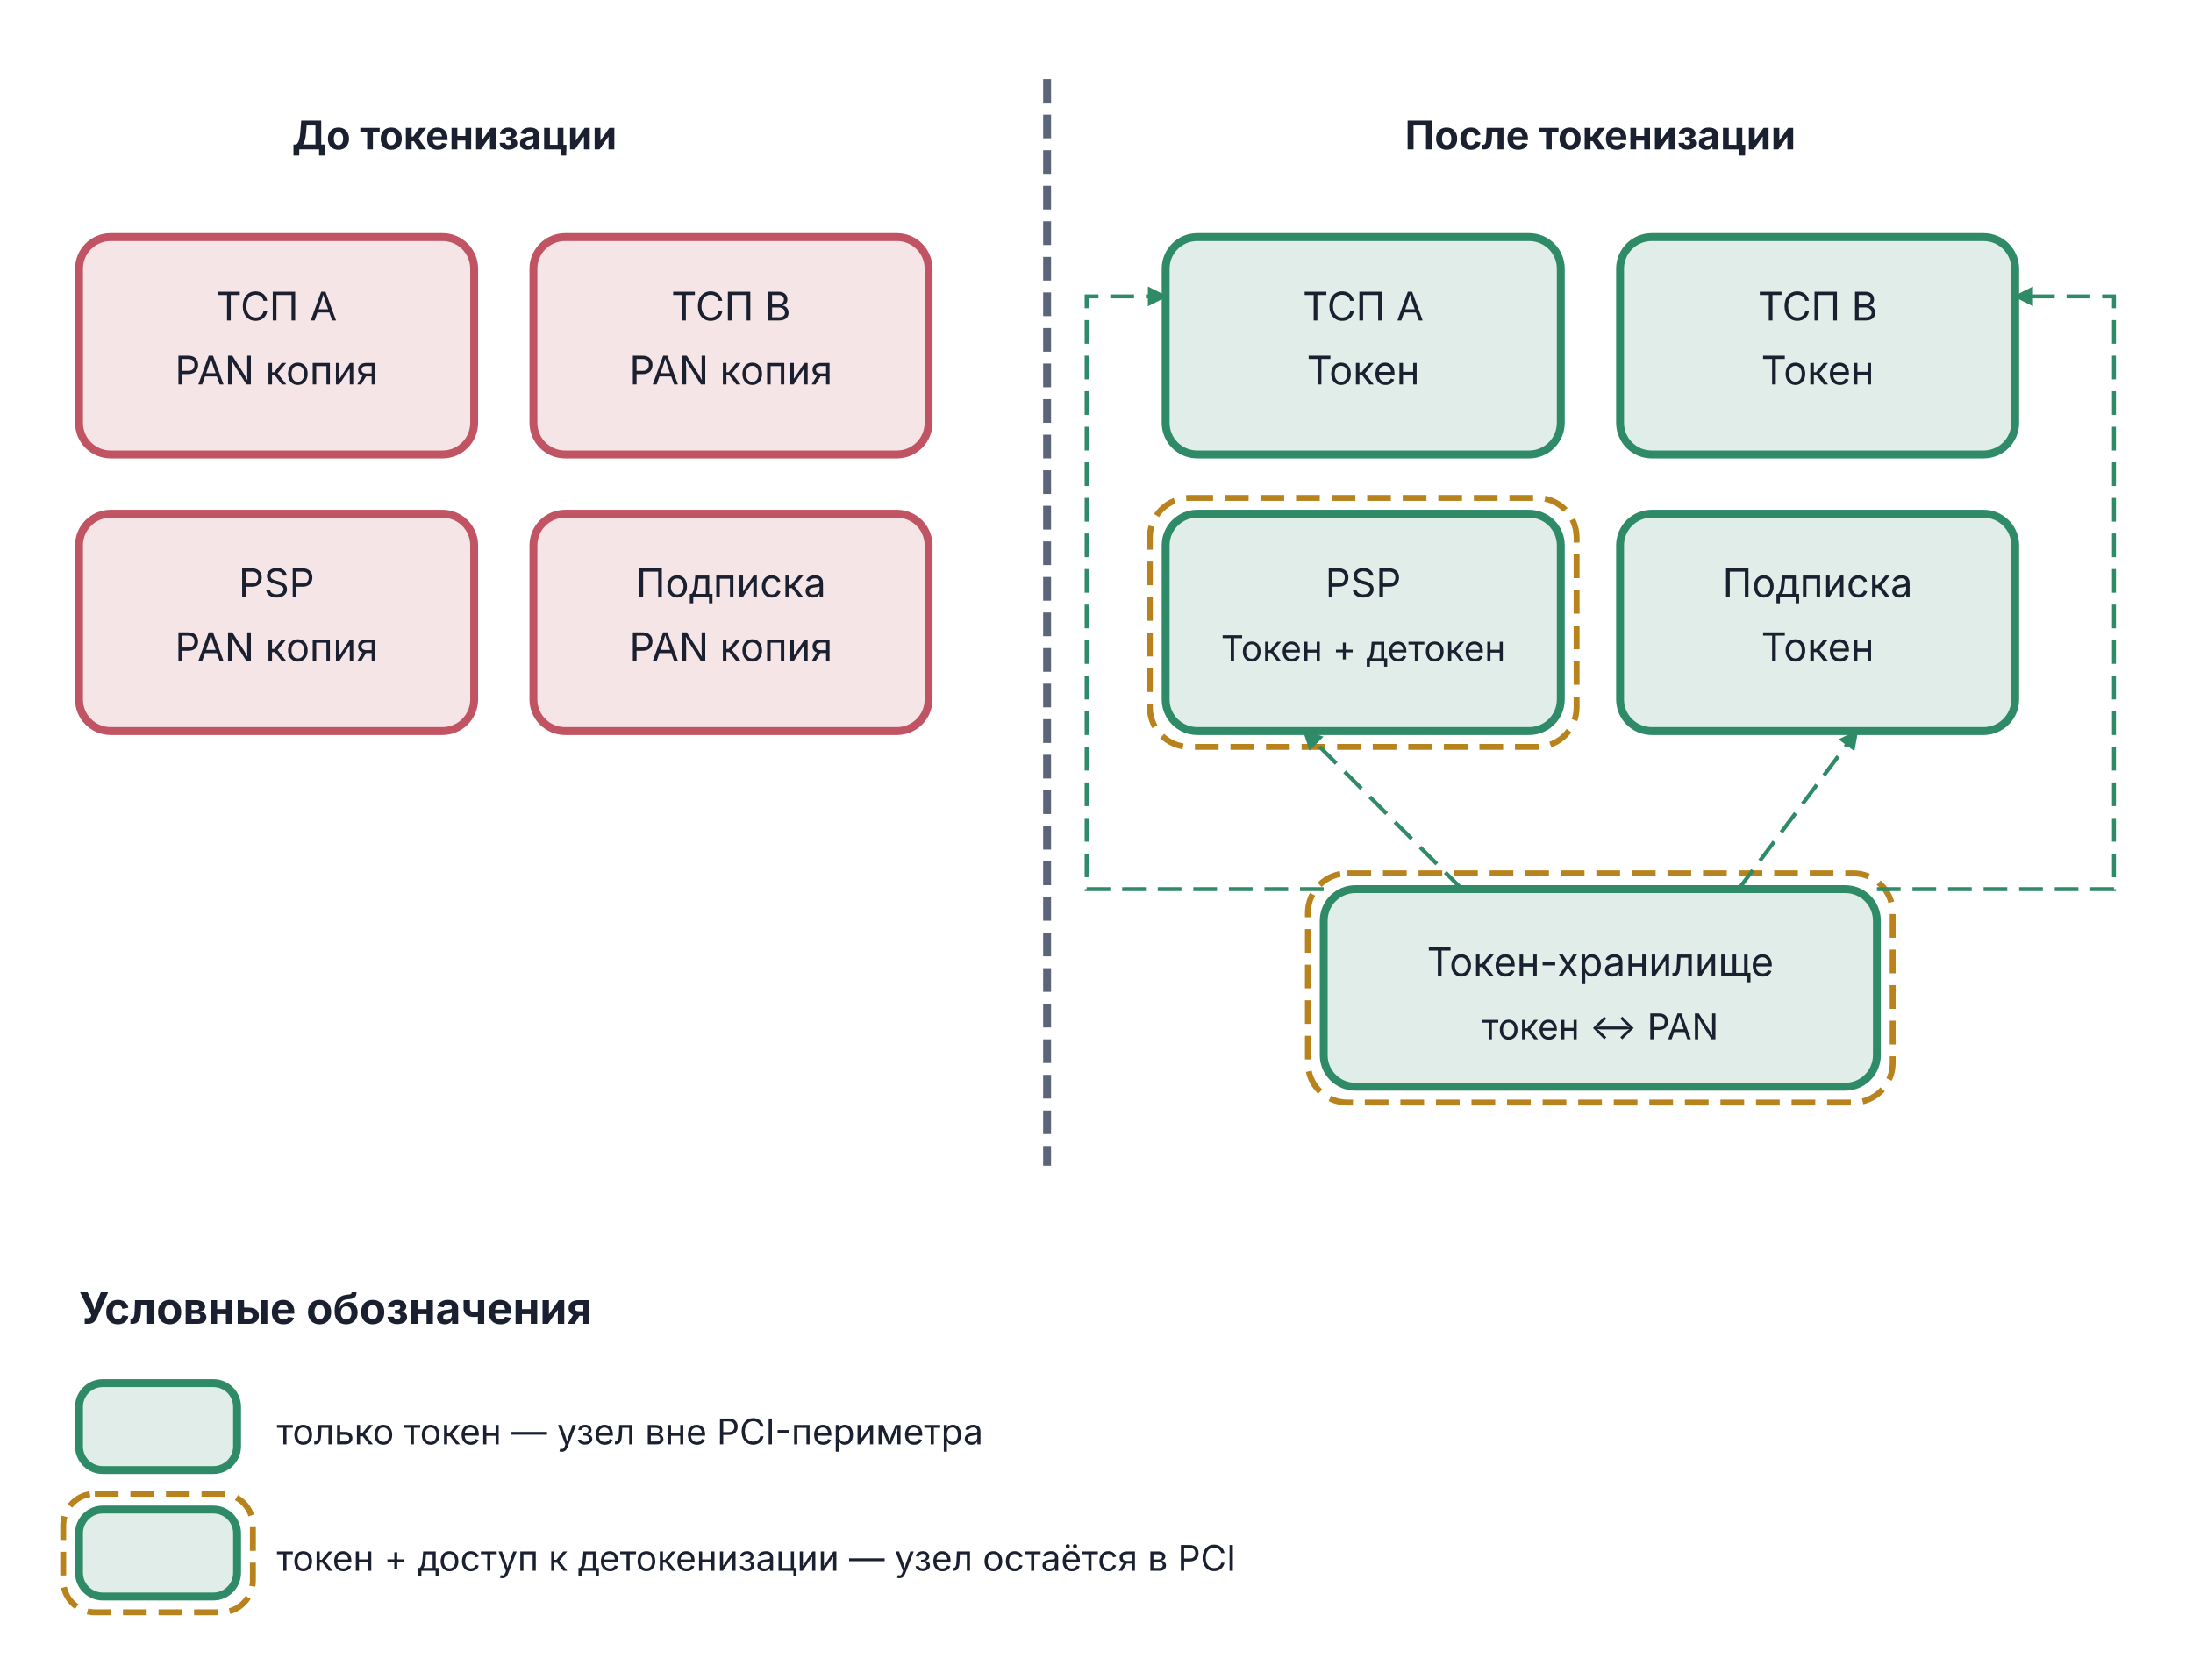
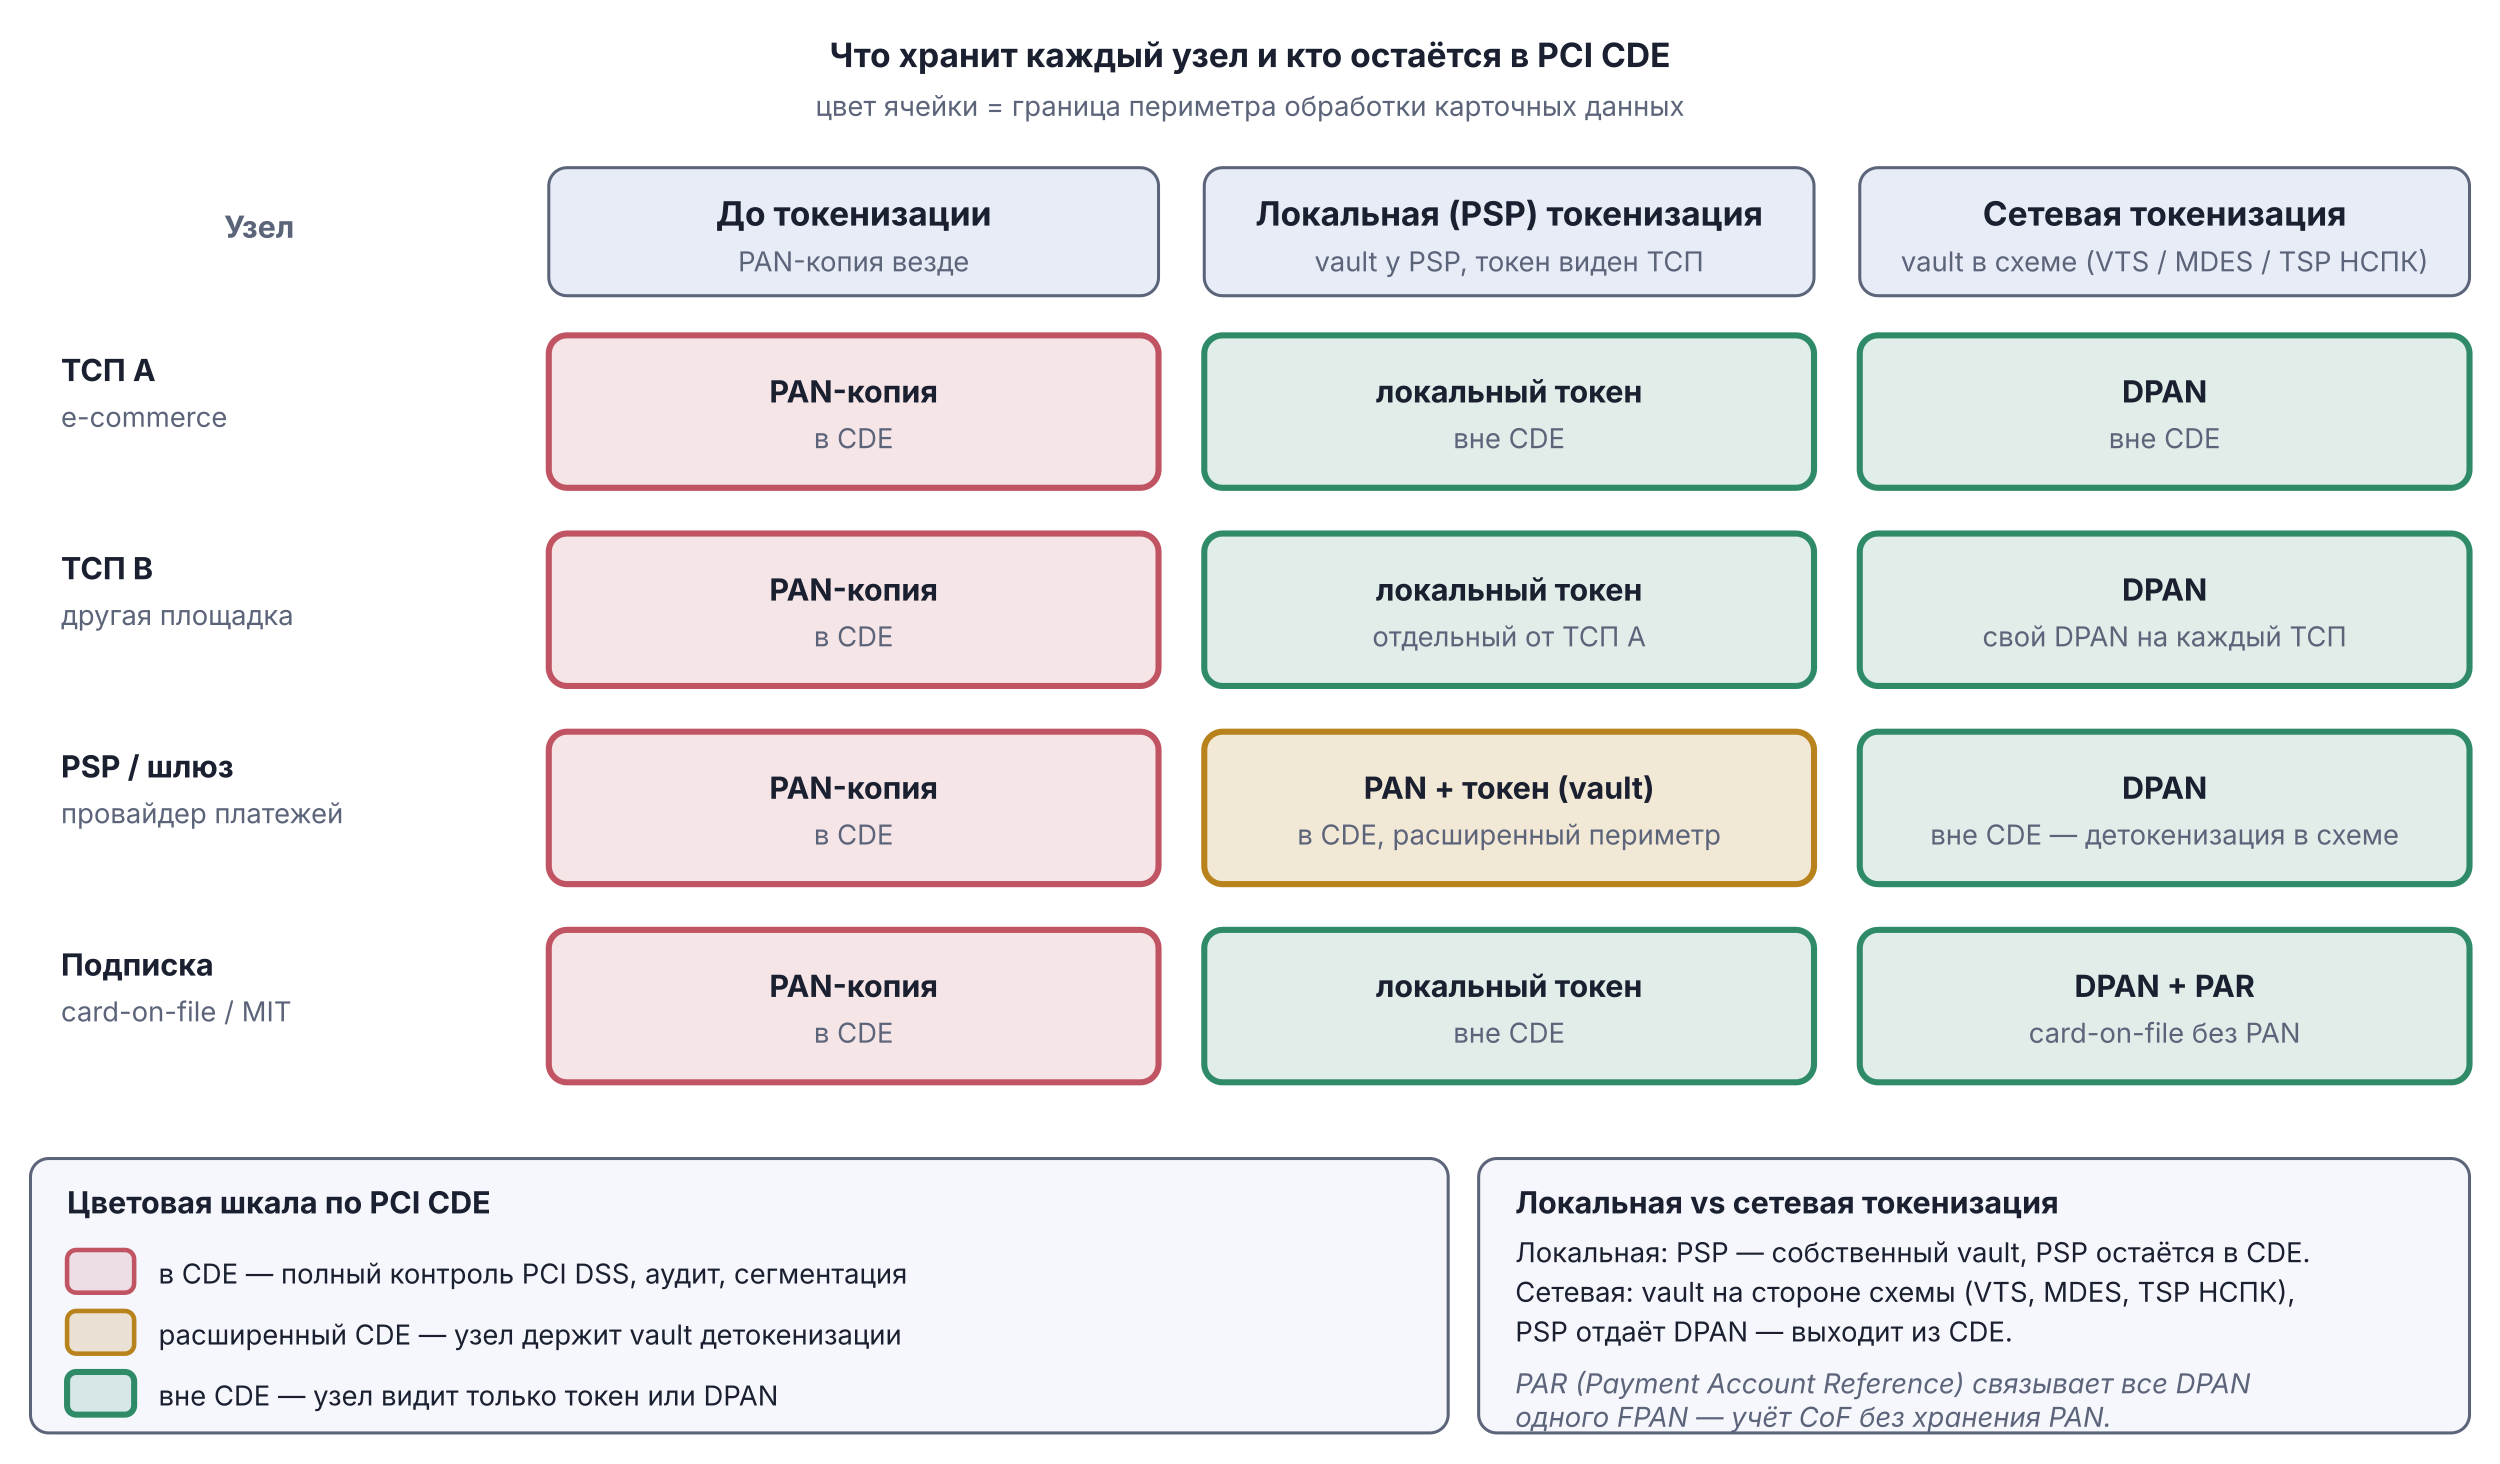
- <svg xmlns="http://www.w3.org/2000/svg" viewBox="0 0 555 425" width="555" height="425">
+ <svg xmlns="http://www.w3.org/2000/svg" viewBox="0 0 820 480" width="820" height="480">
  <defs>
-     <marker id="arr-Good" viewBox="0 0 10 10" refX="9" refY="5" markerWidth="5" markerHeight="5" orient="auto">
-       <path d="M0,0 L10,5 L0,10 Z" fill="#2F8B67" />
-     </marker>
-   </defs>
-   <text x="115.0" y="37.8" text-anchor="middle" font-family="Inter, -apple-system, BlinkMacSystemFont, 'Helvetica Neue', Arial, sans-serif" font-size="10" font-weight="bold" fill="#1A2030">До токенизации</text>
-   <text x="405.0" y="37.8" text-anchor="middle" font-family="Inter, -apple-system, BlinkMacSystemFont, 'Helvetica Neue', Arial, sans-serif" font-size="10" font-weight="bold" fill="#1A2030">После токенизации</text>
-   <line x1="265.0" y1="20.0" x2="265.0" y2="295.0" stroke="#5C647A" stroke-width="2" stroke-dasharray="6,3" />
-   <rect x="20.0" y="60.0" width="100" height="55" rx="8" fill="#C15462" fill-opacity="0.15" stroke="#C15462" stroke-width="2" />
-   <text x="70.0" y="81.1" text-anchor="middle" font-family="Inter, -apple-system, BlinkMacSystemFont, 'Helvetica Neue', Arial, sans-serif" font-size="10" font-weight="normal" fill="#1A2030">ТСП A</text>
-   <text x="70.0" y="97.3" text-anchor="middle" font-family="Inter, -apple-system, BlinkMacSystemFont, 'Helvetica Neue', Arial, sans-serif" font-size="10" font-weight="normal" fill="#1A2030">PAN копия</text>
-   <rect x="135.0" y="60.0" width="100" height="55" rx="8" fill="#C15462" fill-opacity="0.15" stroke="#C15462" stroke-width="2" />
-   <text x="185.0" y="81.1" text-anchor="middle" font-family="Inter, -apple-system, BlinkMacSystemFont, 'Helvetica Neue', Arial, sans-serif" font-size="10" font-weight="normal" fill="#1A2030">ТСП B</text>
-   <text x="185.0" y="97.3" text-anchor="middle" font-family="Inter, -apple-system, BlinkMacSystemFont, 'Helvetica Neue', Arial, sans-serif" font-size="10" font-weight="normal" fill="#1A2030">PAN копия</text>
-   <rect x="20.0" y="130.0" width="100" height="55" rx="8" fill="#C15462" fill-opacity="0.15" stroke="#C15462" stroke-width="2" />
-   <text x="70.0" y="151.1" text-anchor="middle" font-family="Inter, -apple-system, BlinkMacSystemFont, 'Helvetica Neue', Arial, sans-serif" font-size="10" font-weight="normal" fill="#1A2030">PSP</text>
-   <text x="70.0" y="167.3" text-anchor="middle" font-family="Inter, -apple-system, BlinkMacSystemFont, 'Helvetica Neue', Arial, sans-serif" font-size="10" font-weight="normal" fill="#1A2030">PAN копия</text>
-   <rect x="135.0" y="130.0" width="100" height="55" rx="8" fill="#C15462" fill-opacity="0.15" stroke="#C15462" stroke-width="2" />
-   <text x="185.0" y="151.1" text-anchor="middle" font-family="Inter, -apple-system, BlinkMacSystemFont, 'Helvetica Neue', Arial, sans-serif" font-size="10" font-weight="normal" fill="#1A2030">Подписка</text>
-   <text x="185.0" y="167.3" text-anchor="middle" font-family="Inter, -apple-system, BlinkMacSystemFont, 'Helvetica Neue', Arial, sans-serif" font-size="10" font-weight="normal" fill="#1A2030">PAN копия</text>
-   <rect x="295.0" y="60.0" width="100" height="55" rx="8" fill="#2F8B67" fill-opacity="0.15" stroke="#2F8B67" stroke-width="2" />
-   <text x="345.0" y="81.1" text-anchor="middle" font-family="Inter, -apple-system, BlinkMacSystemFont, 'Helvetica Neue', Arial, sans-serif" font-size="10" font-weight="normal" fill="#1A2030">ТСП A</text>
-   <text x="345.0" y="97.3" text-anchor="middle" font-family="Inter, -apple-system, BlinkMacSystemFont, 'Helvetica Neue', Arial, sans-serif" font-size="10" font-weight="normal" fill="#1A2030">Токен</text>
-   <rect x="410.0" y="60.0" width="100" height="55" rx="8" fill="#2F8B67" fill-opacity="0.15" stroke="#2F8B67" stroke-width="2" />
-   <text x="460.0" y="81.1" text-anchor="middle" font-family="Inter, -apple-system, BlinkMacSystemFont, 'Helvetica Neue', Arial, sans-serif" font-size="10" font-weight="normal" fill="#1A2030">ТСП B</text>
-   <text x="460.0" y="97.3" text-anchor="middle" font-family="Inter, -apple-system, BlinkMacSystemFont, 'Helvetica Neue', Arial, sans-serif" font-size="10" font-weight="normal" fill="#1A2030">Токен</text>
-   <rect x="295.0" y="130.0" width="100" height="55" rx="8" fill="#2F8B67" fill-opacity="0.15" stroke="#2F8B67" stroke-width="2" />
-   <rect x="291.0" y="126.0" width="108" height="63" rx="10" fill="none" stroke="#B8821C" stroke-width="1.5" stroke-dasharray="6,3" />
-   <text x="345.0" y="151.1" text-anchor="middle" font-family="Inter, -apple-system, BlinkMacSystemFont, 'Helvetica Neue', Arial, sans-serif" font-size="10" font-weight="normal" fill="#1A2030">PSP</text>
-   <text x="345.0" y="167.3" text-anchor="middle" font-family="Inter, -apple-system, BlinkMacSystemFont, 'Helvetica Neue', Arial, sans-serif" font-size="9" font-weight="normal" fill="#1A2030">Токен + детокен</text>
-   <rect x="410.0" y="130.0" width="100" height="55" rx="8" fill="#2F8B67" fill-opacity="0.15" stroke="#2F8B67" stroke-width="2" />
-   <text x="460.0" y="151.1" text-anchor="middle" font-family="Inter, -apple-system, BlinkMacSystemFont, 'Helvetica Neue', Arial, sans-serif" font-size="10" font-weight="normal" fill="#1A2030">Подписка</text>
-   <text x="460.0" y="167.3" text-anchor="middle" font-family="Inter, -apple-system, BlinkMacSystemFont, 'Helvetica Neue', Arial, sans-serif" font-size="10" font-weight="normal" fill="#1A2030">Токен</text>
-   <rect x="335.0" y="225.0" width="140" height="50" rx="8" fill="#2F8B67" fill-opacity="0.15" stroke="#2F8B67" stroke-width="2" />
-   <rect x="331.0" y="221.0" width="148" height="58" rx="10" fill="none" stroke="#B8821C" stroke-width="1.5" stroke-dasharray="6,3" />
-   <text x="405.0" y="247.0" text-anchor="middle" font-family="Inter, -apple-system, BlinkMacSystemFont, 'Helvetica Neue', Arial, sans-serif" font-size="10" font-weight="normal" fill="#1A2030">Токен-хранилище</text>
-   <text x="405.0" y="263.0" text-anchor="middle" font-family="Inter, -apple-system, BlinkMacSystemFont, 'Helvetica Neue', Arial, sans-serif" font-size="9" font-weight="normal" fill="#1A2030">токен ↔ PAN</text>
-   <path d="M 335.0,225.0 L 275.0,225.0 L 275.0,75.0 L 295.0,75.0" fill="none" stroke="#2F8B67" stroke-width="1" stroke-dasharray="6,3" marker-end="url(#arr-Good)" />
-   <path d="M 475.0,225.0 L 535.0,225.0 L 535.0,75.0 L 510.0,75.0" fill="none" stroke="#2F8B67" stroke-width="1" stroke-dasharray="6,3" marker-end="url(#arr-Good)" />
-   <line x1="370.0" y1="225.0" x2="330.0" y2="185.0" stroke="#2F8B67" stroke-width="1" stroke-dasharray="6,3" marker-end="url(#arr-Good)" />
-   <line x1="440.0" y1="225.0" x2="470.0" y2="185.0" stroke="#2F8B67" stroke-width="1" stroke-dasharray="6,3" marker-end="url(#arr-Good)" />
-   <text x="20.0" y="335.0" font-family="Inter, -apple-system, BlinkMacSystemFont, 'Helvetica Neue', Arial, sans-serif" font-size="11" font-weight="bold" fill="#1A2030">Условные обозначения</text>
-   <rect x="20.0" y="350.0" width="40" height="22" rx="6" fill="#2F8B67" fill-opacity="0.15" stroke="#2F8B67" stroke-width="2" />
-   <text x="70.0" y="365.5" font-family="Inter, -apple-system, BlinkMacSystemFont, 'Helvetica Neue', Arial, sans-serif" font-size="9" fill="#1A2030">только токен — узел вне PCI-периметра</text>
-   <rect x="20.0" y="382.0" width="40" height="22" rx="6" fill="#2F8B67" fill-opacity="0.15" stroke="#2F8B67" stroke-width="2" />
-   <rect x="16.0" y="378.0" width="48" height="30" rx="8" fill="none" stroke="#B8821C" stroke-width="1.5" stroke-dasharray="6,3" />
-   <text x="70.0" y="397.5" font-family="Inter, -apple-system, BlinkMacSystemFont, 'Helvetica Neue', Arial, sans-serif" font-size="9" fill="#1A2030">токен + доступ к детокенизации — узел остаётся в PCI</text>
+ </defs>
+   <text x="410" y="22" text-anchor="middle" font-family="Inter, -apple-system, BlinkMacSystemFont, 'Helvetica Neue', Arial, sans-serif" font-size="11" font-weight="bold" fill="#1A2030">Что хранит каждый узел и кто остаётся в PCI CDE</text>
+   <text x="410" y="38" text-anchor="middle" font-family="Inter, -apple-system, BlinkMacSystemFont, 'Helvetica Neue', Arial, sans-serif" font-size="9" fill="#5C647A">цвет ячейки = граница периметра обработки карточных данных</text>
+   <text x="85" y="78" text-anchor="middle" font-family="Inter, -apple-system, BlinkMacSystemFont, 'Helvetica Neue', Arial, sans-serif" font-size="10" font-weight="bold" fill="#5C647A">Узел</text>
+   <rect x="180" y="55" width="200" height="42" rx="6" fill="#E8ECF7" stroke="#5C647A" stroke-width="1" />
+   <text x="280" y="74" text-anchor="middle" font-family="Inter, -apple-system, BlinkMacSystemFont, 'Helvetica Neue', Arial, sans-serif" font-size="11" font-weight="bold" fill="#1A2030">До токенизации</text>
+   <text x="280" y="89" text-anchor="middle" font-family="Inter, -apple-system, BlinkMacSystemFont, 'Helvetica Neue', Arial, sans-serif" font-size="9" fill="#5C647A">PAN-копия везде</text>
+   <rect x="395" y="55" width="200" height="42" rx="6" fill="#E8ECF7" stroke="#5C647A" stroke-width="1" />
+   <text x="495" y="74" text-anchor="middle" font-family="Inter, -apple-system, BlinkMacSystemFont, 'Helvetica Neue', Arial, sans-serif" font-size="11" font-weight="bold" fill="#1A2030">Локальная (PSP) токенизация</text>
+   <text x="495" y="89" text-anchor="middle" font-family="Inter, -apple-system, BlinkMacSystemFont, 'Helvetica Neue', Arial, sans-serif" font-size="9" fill="#5C647A">vault у PSP, токен виден ТСП</text>
+   <rect x="610" y="55" width="200" height="42" rx="6" fill="#E8ECF7" stroke="#5C647A" stroke-width="1" />
+   <text x="710" y="74" text-anchor="middle" font-family="Inter, -apple-system, BlinkMacSystemFont, 'Helvetica Neue', Arial, sans-serif" font-size="11" font-weight="bold" fill="#1A2030">Сетевая токенизация</text>
+   <text x="710" y="89" text-anchor="middle" font-family="Inter, -apple-system, BlinkMacSystemFont, 'Helvetica Neue', Arial, sans-serif" font-size="9" fill="#5C647A">vault в схеме (VTS / MDES / TSP НСПК)</text>
+   <text x="20" y="125" text-anchor="start" font-family="Inter, -apple-system, BlinkMacSystemFont, 'Helvetica Neue', Arial, sans-serif" font-size="10" font-weight="bold" fill="#1A2030">ТСП A</text>
+   <text x="20" y="140" text-anchor="start" font-family="Inter, -apple-system, BlinkMacSystemFont, 'Helvetica Neue', Arial, sans-serif" font-size="9" fill="#5C647A">e-commerce</text>
+   <rect x="180" y="110" width="200" height="50" rx="6" fill="#C15462" fill-opacity="0.15" stroke="#C15462" stroke-width="2" />
+   <text x="280" y="132" text-anchor="middle" font-family="Inter, -apple-system, BlinkMacSystemFont, 'Helvetica Neue', Arial, sans-serif" font-size="10" font-weight="bold" fill="#1A2030">PAN-копия</text>
+   <text x="280" y="147" text-anchor="middle" font-family="Inter, -apple-system, BlinkMacSystemFont, 'Helvetica Neue', Arial, sans-serif" font-size="9" fill="#5C647A">в CDE</text>
+   <rect x="395" y="110" width="200" height="50" rx="6" fill="#2F8B67" fill-opacity="0.15" stroke="#2F8B67" stroke-width="2" />
+   <text x="495" y="132" text-anchor="middle" font-family="Inter, -apple-system, BlinkMacSystemFont, 'Helvetica Neue', Arial, sans-serif" font-size="10" font-weight="bold" fill="#1A2030">локальный токен</text>
+   <text x="495" y="147" text-anchor="middle" font-family="Inter, -apple-system, BlinkMacSystemFont, 'Helvetica Neue', Arial, sans-serif" font-size="9" fill="#5C647A">вне CDE</text>
+   <rect x="610" y="110" width="200" height="50" rx="6" fill="#2F8B67" fill-opacity="0.15" stroke="#2F8B67" stroke-width="2" />
+   <text x="710" y="132" text-anchor="middle" font-family="Inter, -apple-system, BlinkMacSystemFont, 'Helvetica Neue', Arial, sans-serif" font-size="10" font-weight="bold" fill="#1A2030">DPAN</text>
+   <text x="710" y="147" text-anchor="middle" font-family="Inter, -apple-system, BlinkMacSystemFont, 'Helvetica Neue', Arial, sans-serif" font-size="9" fill="#5C647A">вне CDE</text>
+   <text x="20" y="190" text-anchor="start" font-family="Inter, -apple-system, BlinkMacSystemFont, 'Helvetica Neue', Arial, sans-serif" font-size="10" font-weight="bold" fill="#1A2030">ТСП B</text>
+   <text x="20" y="205" text-anchor="start" font-family="Inter, -apple-system, BlinkMacSystemFont, 'Helvetica Neue', Arial, sans-serif" font-size="9" fill="#5C647A">другая площадка</text>
+   <rect x="180" y="175" width="200" height="50" rx="6" fill="#C15462" fill-opacity="0.15" stroke="#C15462" stroke-width="2" />
+   <text x="280" y="197" text-anchor="middle" font-family="Inter, -apple-system, BlinkMacSystemFont, 'Helvetica Neue', Arial, sans-serif" font-size="10" font-weight="bold" fill="#1A2030">PAN-копия</text>
+   <text x="280" y="212" text-anchor="middle" font-family="Inter, -apple-system, BlinkMacSystemFont, 'Helvetica Neue', Arial, sans-serif" font-size="9" fill="#5C647A">в CDE</text>
+   <rect x="395" y="175" width="200" height="50" rx="6" fill="#2F8B67" fill-opacity="0.15" stroke="#2F8B67" stroke-width="2" />
+   <text x="495" y="197" text-anchor="middle" font-family="Inter, -apple-system, BlinkMacSystemFont, 'Helvetica Neue', Arial, sans-serif" font-size="10" font-weight="bold" fill="#1A2030">локальный токен</text>
+   <text x="495" y="212" text-anchor="middle" font-family="Inter, -apple-system, BlinkMacSystemFont, 'Helvetica Neue', Arial, sans-serif" font-size="9" fill="#5C647A">отдельный от ТСП A</text>
+   <rect x="610" y="175" width="200" height="50" rx="6" fill="#2F8B67" fill-opacity="0.15" stroke="#2F8B67" stroke-width="2" />
+   <text x="710" y="197" text-anchor="middle" font-family="Inter, -apple-system, BlinkMacSystemFont, 'Helvetica Neue', Arial, sans-serif" font-size="10" font-weight="bold" fill="#1A2030">DPAN</text>
+   <text x="710" y="212" text-anchor="middle" font-family="Inter, -apple-system, BlinkMacSystemFont, 'Helvetica Neue', Arial, sans-serif" font-size="9" fill="#5C647A">свой DPAN на каждый ТСП</text>
+   <text x="20" y="255" text-anchor="start" font-family="Inter, -apple-system, BlinkMacSystemFont, 'Helvetica Neue', Arial, sans-serif" font-size="10" font-weight="bold" fill="#1A2030">PSP / шлюз</text>
+   <text x="20" y="270" text-anchor="start" font-family="Inter, -apple-system, BlinkMacSystemFont, 'Helvetica Neue', Arial, sans-serif" font-size="9" fill="#5C647A">провайдер платежей</text>
+   <rect x="180" y="240" width="200" height="50" rx="6" fill="#C15462" fill-opacity="0.15" stroke="#C15462" stroke-width="2" />
+   <text x="280" y="262" text-anchor="middle" font-family="Inter, -apple-system, BlinkMacSystemFont, 'Helvetica Neue', Arial, sans-serif" font-size="10" font-weight="bold" fill="#1A2030">PAN-копия</text>
+   <text x="280" y="277" text-anchor="middle" font-family="Inter, -apple-system, BlinkMacSystemFont, 'Helvetica Neue', Arial, sans-serif" font-size="9" fill="#5C647A">в CDE</text>
+   <rect x="395" y="240" width="200" height="50" rx="6" fill="#B8821C" fill-opacity="0.18" stroke="#B8821C" stroke-width="2" />
+   <text x="495" y="262" text-anchor="middle" font-family="Inter, -apple-system, BlinkMacSystemFont, 'Helvetica Neue', Arial, sans-serif" font-size="10" font-weight="bold" fill="#1A2030">PAN + токен (vault)</text>
+   <text x="495" y="277" text-anchor="middle" font-family="Inter, -apple-system, BlinkMacSystemFont, 'Helvetica Neue', Arial, sans-serif" font-size="9" fill="#5C647A">в CDE, расширенный периметр</text>
+   <rect x="610" y="240" width="200" height="50" rx="6" fill="#2F8B67" fill-opacity="0.15" stroke="#2F8B67" stroke-width="2" />
+   <text x="710" y="262" text-anchor="middle" font-family="Inter, -apple-system, BlinkMacSystemFont, 'Helvetica Neue', Arial, sans-serif" font-size="10" font-weight="bold" fill="#1A2030">DPAN</text>
+   <text x="710" y="277" text-anchor="middle" font-family="Inter, -apple-system, BlinkMacSystemFont, 'Helvetica Neue', Arial, sans-serif" font-size="9" fill="#5C647A">вне CDE — детокенизация в схеме</text>
+   <text x="20" y="320" text-anchor="start" font-family="Inter, -apple-system, BlinkMacSystemFont, 'Helvetica Neue', Arial, sans-serif" font-size="10" font-weight="bold" fill="#1A2030">Подписка</text>
+   <text x="20" y="335" text-anchor="start" font-family="Inter, -apple-system, BlinkMacSystemFont, 'Helvetica Neue', Arial, sans-serif" font-size="9" fill="#5C647A">card-on-file / MIT</text>
+   <rect x="180" y="305" width="200" height="50" rx="6" fill="#C15462" fill-opacity="0.15" stroke="#C15462" stroke-width="2" />
+   <text x="280" y="327" text-anchor="middle" font-family="Inter, -apple-system, BlinkMacSystemFont, 'Helvetica Neue', Arial, sans-serif" font-size="10" font-weight="bold" fill="#1A2030">PAN-копия</text>
+   <text x="280" y="342" text-anchor="middle" font-family="Inter, -apple-system, BlinkMacSystemFont, 'Helvetica Neue', Arial, sans-serif" font-size="9" fill="#5C647A">в CDE</text>
+   <rect x="395" y="305" width="200" height="50" rx="6" fill="#2F8B67" fill-opacity="0.15" stroke="#2F8B67" stroke-width="2" />
+   <text x="495" y="327" text-anchor="middle" font-family="Inter, -apple-system, BlinkMacSystemFont, 'Helvetica Neue', Arial, sans-serif" font-size="10" font-weight="bold" fill="#1A2030">локальный токен</text>
+   <text x="495" y="342" text-anchor="middle" font-family="Inter, -apple-system, BlinkMacSystemFont, 'Helvetica Neue', Arial, sans-serif" font-size="9" fill="#5C647A">вне CDE</text>
+   <rect x="610" y="305" width="200" height="50" rx="6" fill="#2F8B67" fill-opacity="0.15" stroke="#2F8B67" stroke-width="2" />
+   <text x="710" y="327" text-anchor="middle" font-family="Inter, -apple-system, BlinkMacSystemFont, 'Helvetica Neue', Arial, sans-serif" font-size="10" font-weight="bold" fill="#1A2030">DPAN + PAR</text>
+   <text x="710" y="342" text-anchor="middle" font-family="Inter, -apple-system, BlinkMacSystemFont, 'Helvetica Neue', Arial, sans-serif" font-size="9" fill="#5C647A">card-on-file без PAN</text>
+   <rect x="10" y="380" width="465" height="90" rx="6" fill="#F5F7FD" stroke="#5C647A" stroke-width="1" />
+   <text x="22" y="398" text-anchor="start" font-family="Inter, -apple-system, BlinkMacSystemFont, 'Helvetica Neue', Arial, sans-serif" font-size="10" font-weight="bold" fill="#1A2030">Цветовая шкала по PCI CDE</text>
+   <rect x="22" y="410" width="22" height="14" rx="3" fill="#C15462" fill-opacity="0.15" stroke="#C15462" stroke-width="1.5" />
+   <text x="52" y="421" text-anchor="start" font-family="Inter, -apple-system, BlinkMacSystemFont, 'Helvetica Neue', Arial, sans-serif" font-size="9" fill="#1A2030">в CDE — полный контроль PCI DSS, аудит, сегментация</text>
+   <rect x="22" y="430" width="22" height="14" rx="3" fill="#B8821C" fill-opacity="0.18" stroke="#B8821C" stroke-width="1.5" />
+   <text x="52" y="441" text-anchor="start" font-family="Inter, -apple-system, BlinkMacSystemFont, 'Helvetica Neue', Arial, sans-serif" font-size="9" fill="#1A2030">расширенный CDE — узел держит vault детокенизации</text>
+   <rect x="22" y="450" width="22" height="14" rx="3" fill="#2F8B67" fill-opacity="0.15" stroke="#2F8B67" stroke-width="2" />
+   <text x="52" y="461" text-anchor="start" font-family="Inter, -apple-system, BlinkMacSystemFont, 'Helvetica Neue', Arial, sans-serif" font-size="9" fill="#1A2030">вне CDE — узел видит только токен или DPAN</text>
+   <rect x="485" y="380" width="325" height="90" rx="6" fill="#F5F7FD" stroke="#5C647A" stroke-width="1" />
+   <text x="497" y="398" text-anchor="start" font-family="Inter, -apple-system, BlinkMacSystemFont, 'Helvetica Neue', Arial, sans-serif" font-size="10" font-weight="bold" fill="#1A2030">Локальная vs сетевая токенизация</text>
+   <text x="497" y="414" text-anchor="start" font-family="Inter, -apple-system, BlinkMacSystemFont, 'Helvetica Neue', Arial, sans-serif" font-size="9" fill="#1A2030">Локальная: PSP — собственный vault, PSP остаётся в CDE.</text>
+   <text x="497" y="427" text-anchor="start" font-family="Inter, -apple-system, BlinkMacSystemFont, 'Helvetica Neue', Arial, sans-serif" font-size="9" fill="#1A2030">Сетевая: vault на стороне схемы (VTS, MDES, TSP НСПК),</text>
+   <text x="497" y="440" text-anchor="start" font-family="Inter, -apple-system, BlinkMacSystemFont, 'Helvetica Neue', Arial, sans-serif" font-size="9" fill="#1A2030">PSP отдаёт DPAN — выходит из CDE.</text>
+   <text x="497" y="457" text-anchor="start" font-family="Inter, -apple-system, BlinkMacSystemFont, 'Helvetica Neue', Arial, sans-serif" font-size="9" font-style="italic" fill="#5C647A">PAR (Payment Account Reference) связывает все DPAN</text>
+   <text x="497" y="468" text-anchor="start" font-family="Inter, -apple-system, BlinkMacSystemFont, 'Helvetica Neue', Arial, sans-serif" font-size="9" font-style="italic" fill="#5C647A">одного FPAN — учёт CoF без хранения PAN.</text>
</svg>
